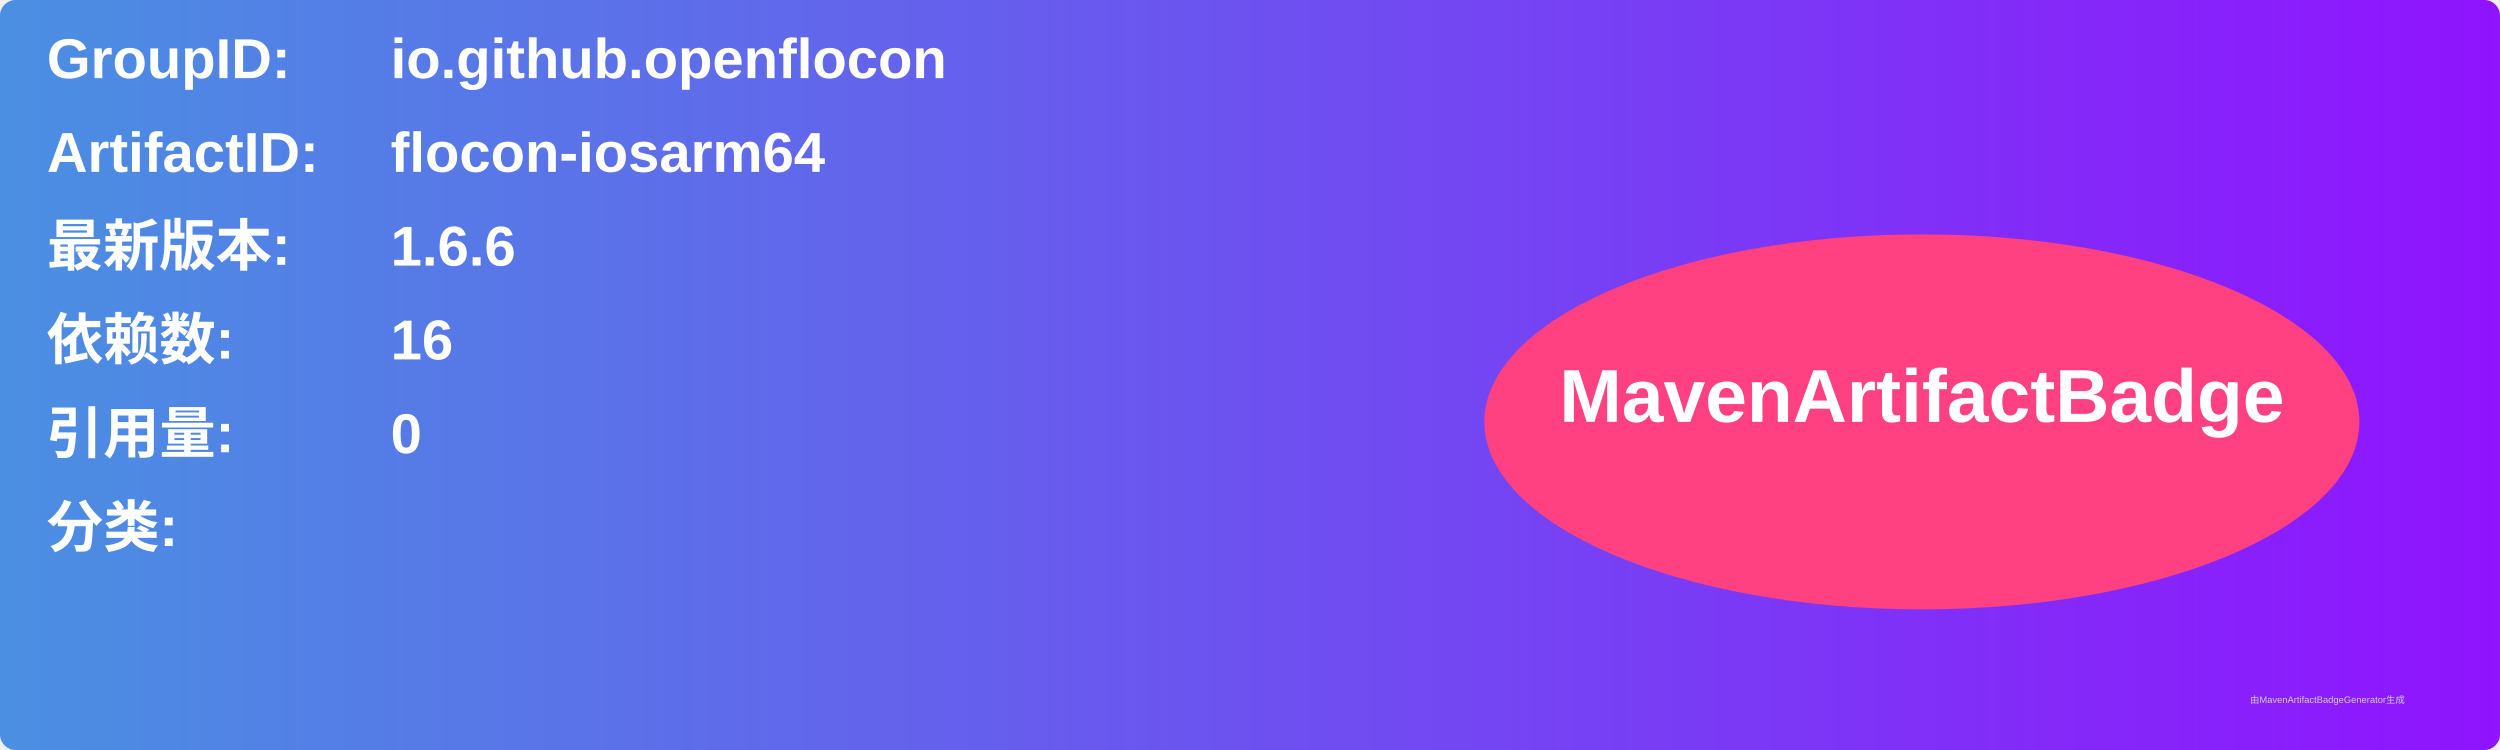
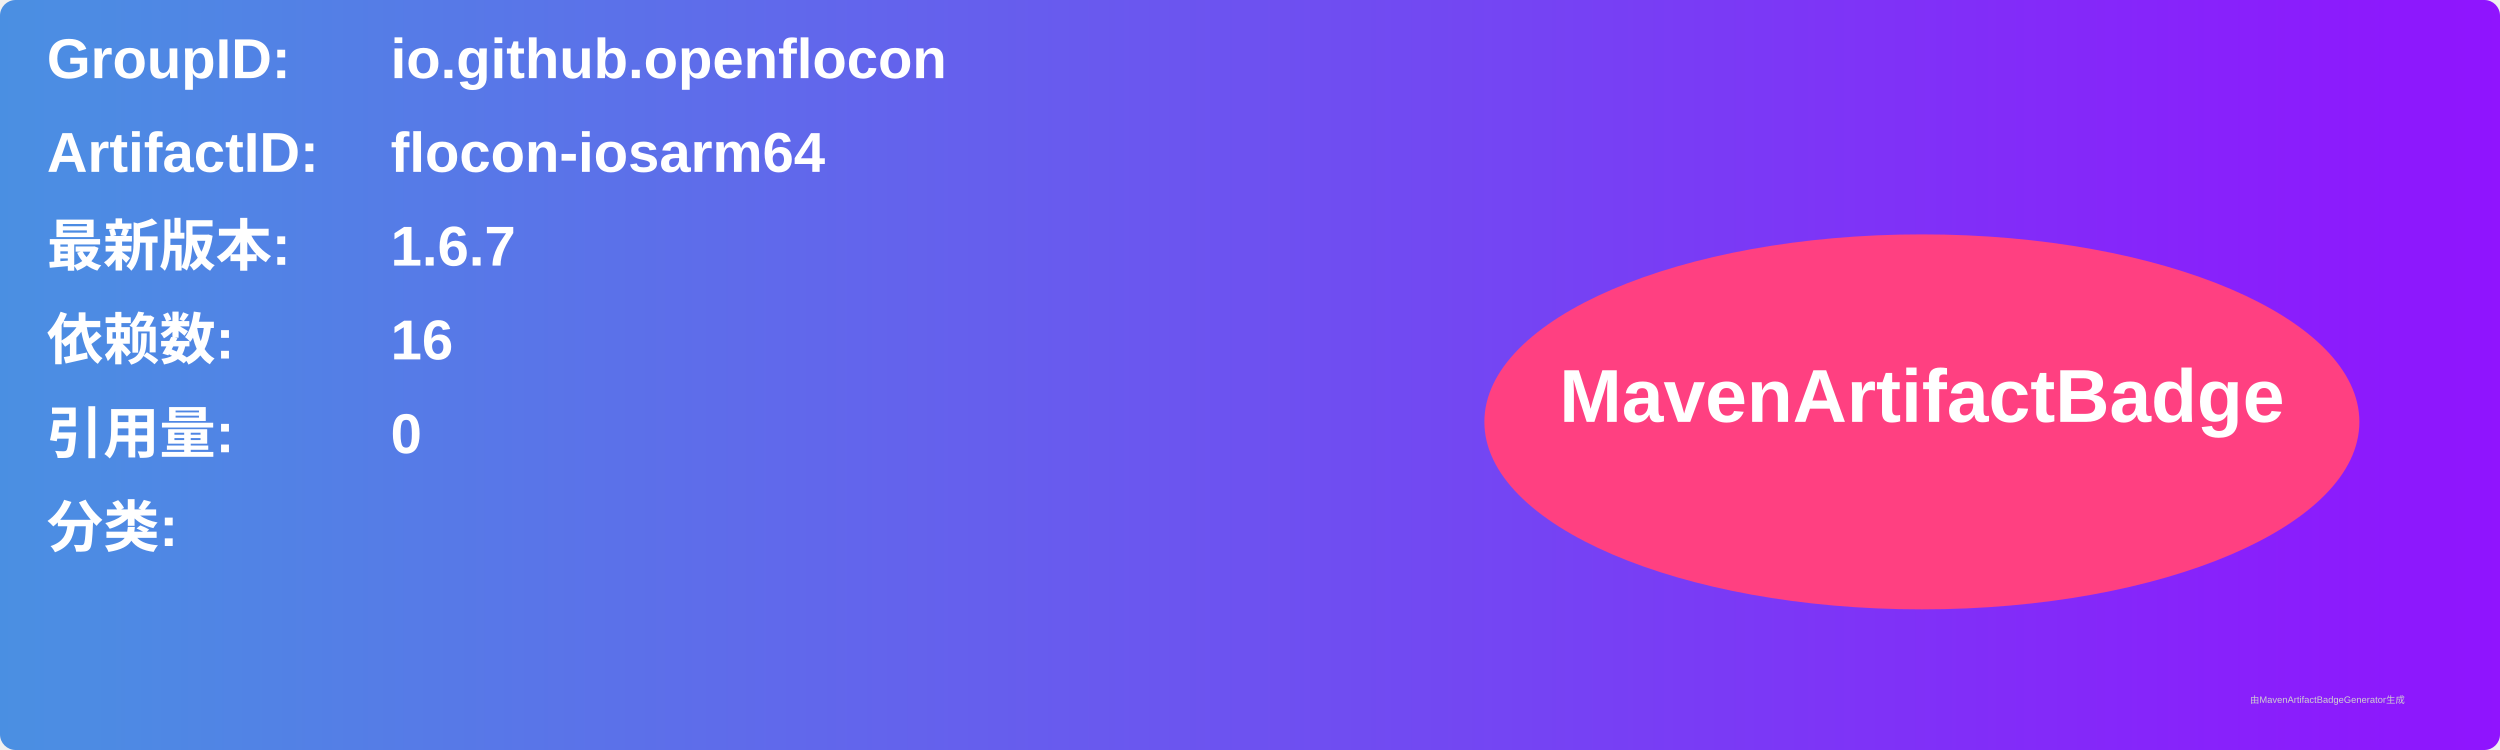
<svg xmlns="http://www.w3.org/2000/svg" width="800" height="240" viewBox="0 0 800 240">
  <linearGradient id="grad" x1="0%" y1="0%" x2="100%" y2="0%">
    <stop offset="0%" stop-color="#4a90e2" />
    <stop offset="100%" stop-color="#9013fe" />
  </linearGradient>
  <rect width="100%" height="100%" rx="5" ry="5" fill="url(#grad)" />
  <g transform="translate(15, 15)">
    <text x="0" y="10" font-family="Arial" font-size="18" fill="white" font-weight="bold" width="260">GroupID:</text>
    <text x="110" y="10" font-family="Arial" font-size="18" fill="white" font-weight="bold" width="460">io.github.openflocon</text>
    <text x="0" y="40" font-family="Arial" font-size="18" fill="white" font-weight="bold" width="260">ArtifactID:</text>
    <text x="110" y="40" font-family="Arial" font-size="18" fill="white" font-weight="bold" width="460">flocon-iosarm64</text>
    <text x="0" y="70" font-family="Arial" font-size="18" fill="white" font-weight="bold">最新版本:</text>
    <text x="110" y="70" font-family="Arial" font-size="18" fill="white" font-weight="bold">
-       <tspan font-weight="bold">1.6.6</tspan>
+       <tspan font-weight="bold">1.6.7</tspan>
    </text>
    <text x="0" y="100" font-family="Arial" font-size="18" fill="white" font-weight="bold">依赖数: </text>
    <text x="110" y="100" font-family="Arial" font-size="18" fill="white">
      <tspan font-weight="bold">16</tspan>
    </text>
    <text x="0" y="130" font-family="Arial" font-size="18" fill="white" font-weight="bold">引用量: </text>
    <text x="110" y="130" font-family="Arial" font-size="18" fill="white">
      <tspan font-weight="bold">0</tspan>
    </text>
    <text x="0" y="160" font-family="Arial" font-size="18" fill="white" font-weight="bold">分类:</text>
    <text x="10" y="190" font-family="Arial" font-size="10" fill="white">
      <tspan font-weight="bold" />
    </text>
    <ellipse cx="600" cy="120" rx="140" ry="60" fill="#ff4081" />
    <text x="600" y="120" text-anchor="middle" font-family="Arial" font-size="24" fill="white" font-weight="bold">MavenArtifactBadge</text>
  </g>
  <text x="720" y="225" font-family="Arial" font-size="3" fill="#d0d0d0">由MavenArtifactBadgeGenerator生成</text>
</svg>
